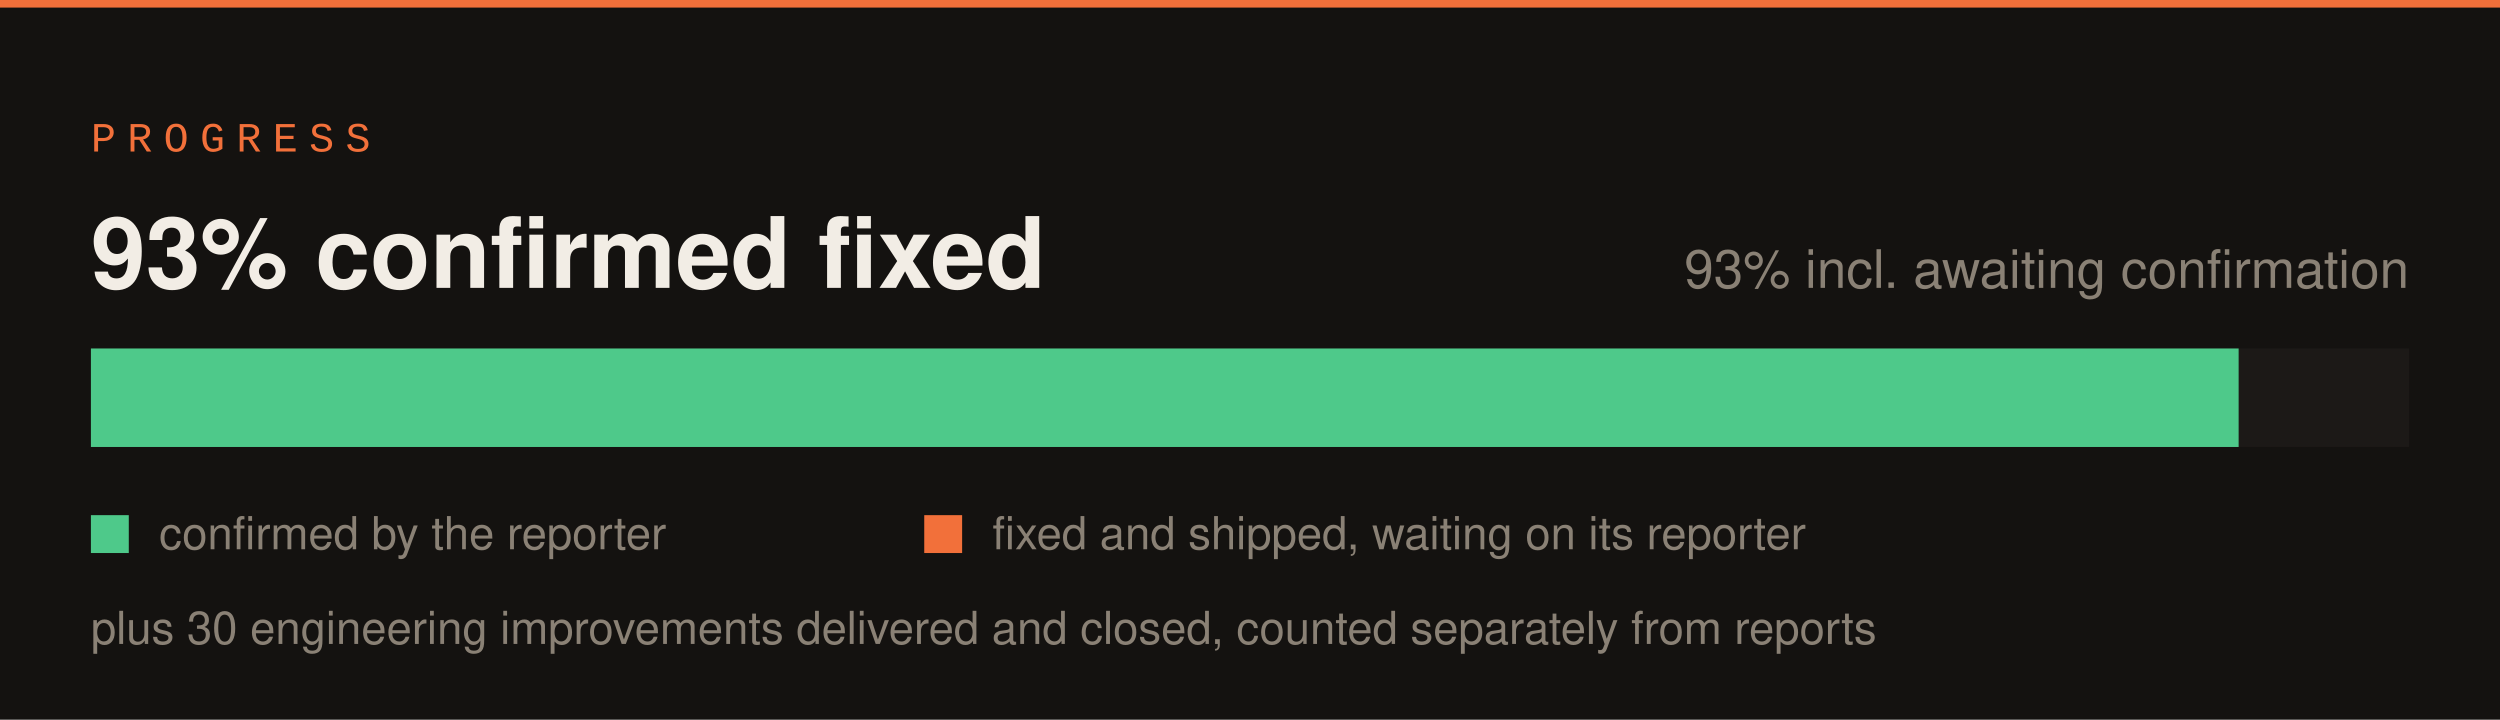
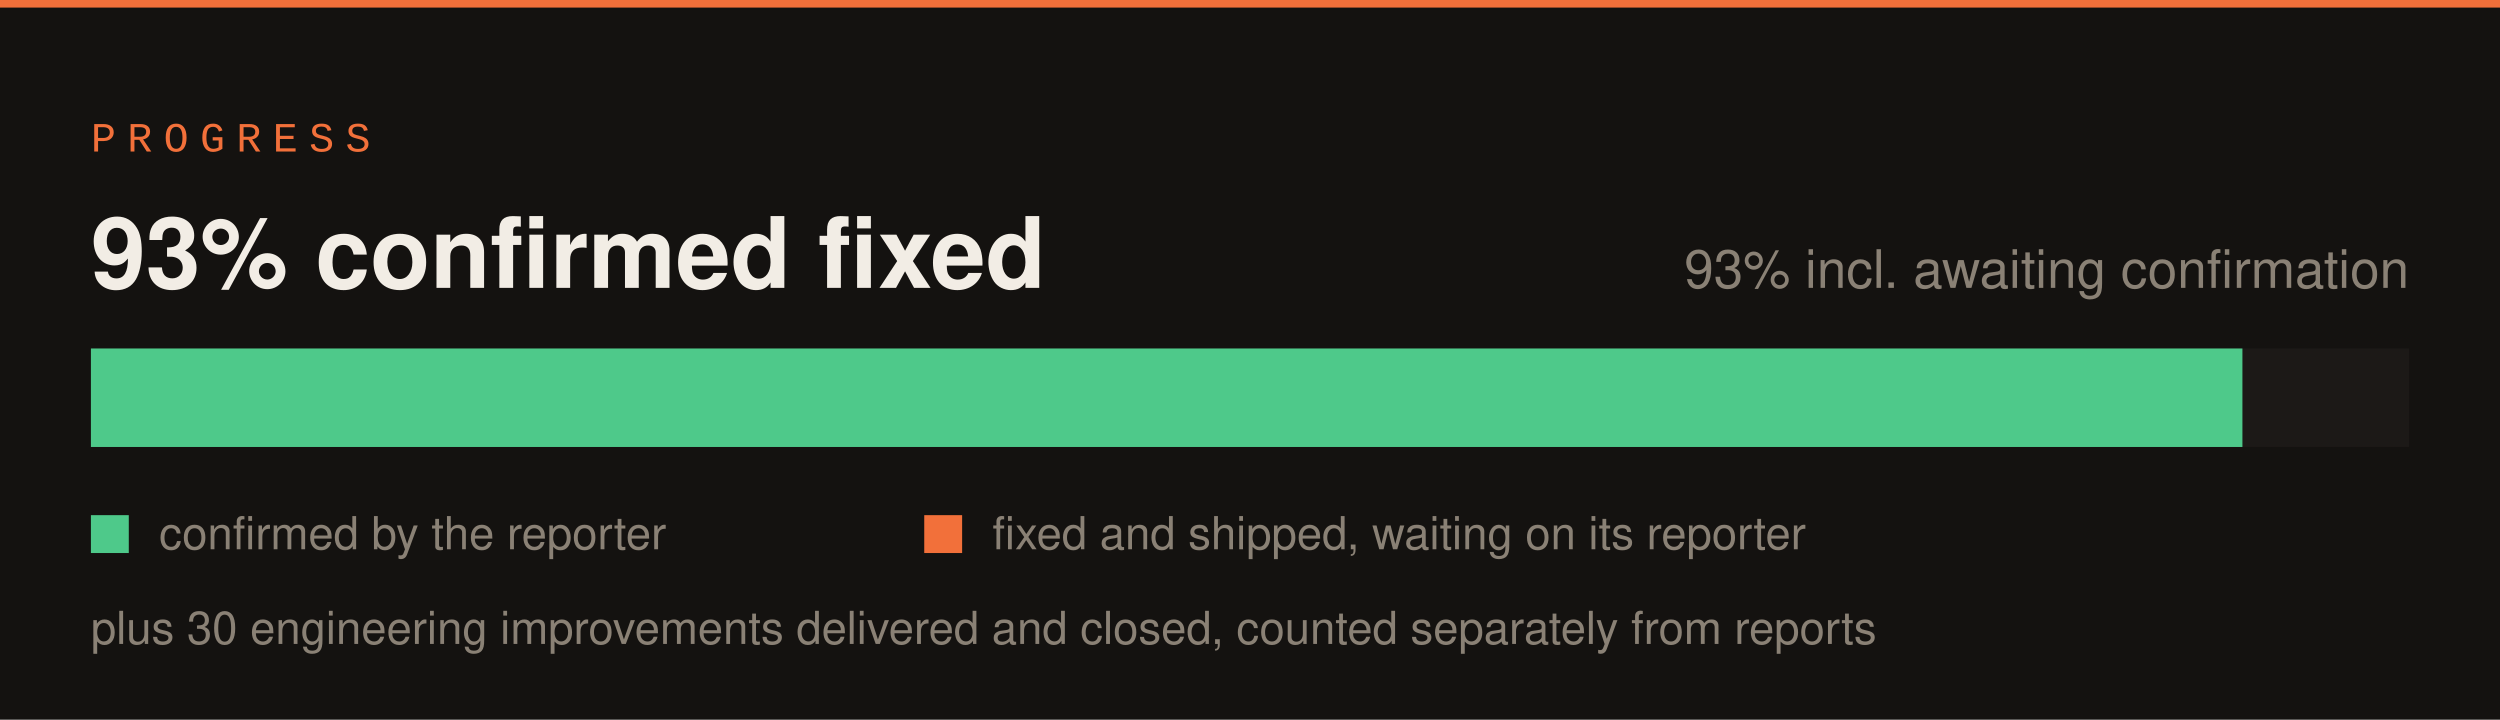
<svg xmlns="http://www.w3.org/2000/svg" width="660" height="190" viewBox="0 0 660 190">
  <rect width="660" height="190" fill="#141210" />
  <rect x="0" y="0" width="660" height="2" fill="#f2703a" />
  <text x="24" y="40" font-family="SFMono-Regular,Consolas,Liberation Mono,monospace" font-size="11" letter-spacing="3" fill="#f2703a">PROGRESS</text>
  <rect x="24" y="92" width="612" height="26" fill="#1c1917" />
-   <rect x="24" y="92" width="567" height="26" fill="#4ec98a" />
-   <rect x="591" y="92" width="0" height="26" fill="#f2703a" />
+   <rect x="24" y="92" width="568" height="26" fill="#4ec98a" />
+   <rect x="592" y="92" width="0" height="26" fill="#f2703a" />
  <text x="24" y="76" font-family="-apple-system,Segoe UI,Helvetica,Arial,sans-serif" font-size="26" font-weight="700" fill="#f2ede5">93% confirmed fixed</text>
  <text x="636" y="76" font-family="-apple-system,Segoe UI,Helvetica,Arial,sans-serif" font-size="14" fill="#8a8175" text-anchor="end">93% incl. awaiting confirmation</text>
  <rect x="24" y="136" width="10" height="10" fill="#4ec98a" />
  <text x="42" y="145" font-family="-apple-system,Segoe UI,Helvetica,Arial,sans-serif" font-size="12" fill="#8a8175">confirmed by the reporter</text>
  <rect x="244" y="136" width="10" height="10" fill="#f2703a" />
  <text x="262" y="145" font-family="-apple-system,Segoe UI,Helvetica,Arial,sans-serif" font-size="12" fill="#8a8175">fixed and shipped, waiting on its reporter</text>
  <text x="24" y="170" font-family="-apple-system,Segoe UI,Helvetica,Arial,sans-serif" font-size="12" fill="#8a8175">plus 30 engineering improvements delivered and closed, counted separately from reports</text>
</svg>
